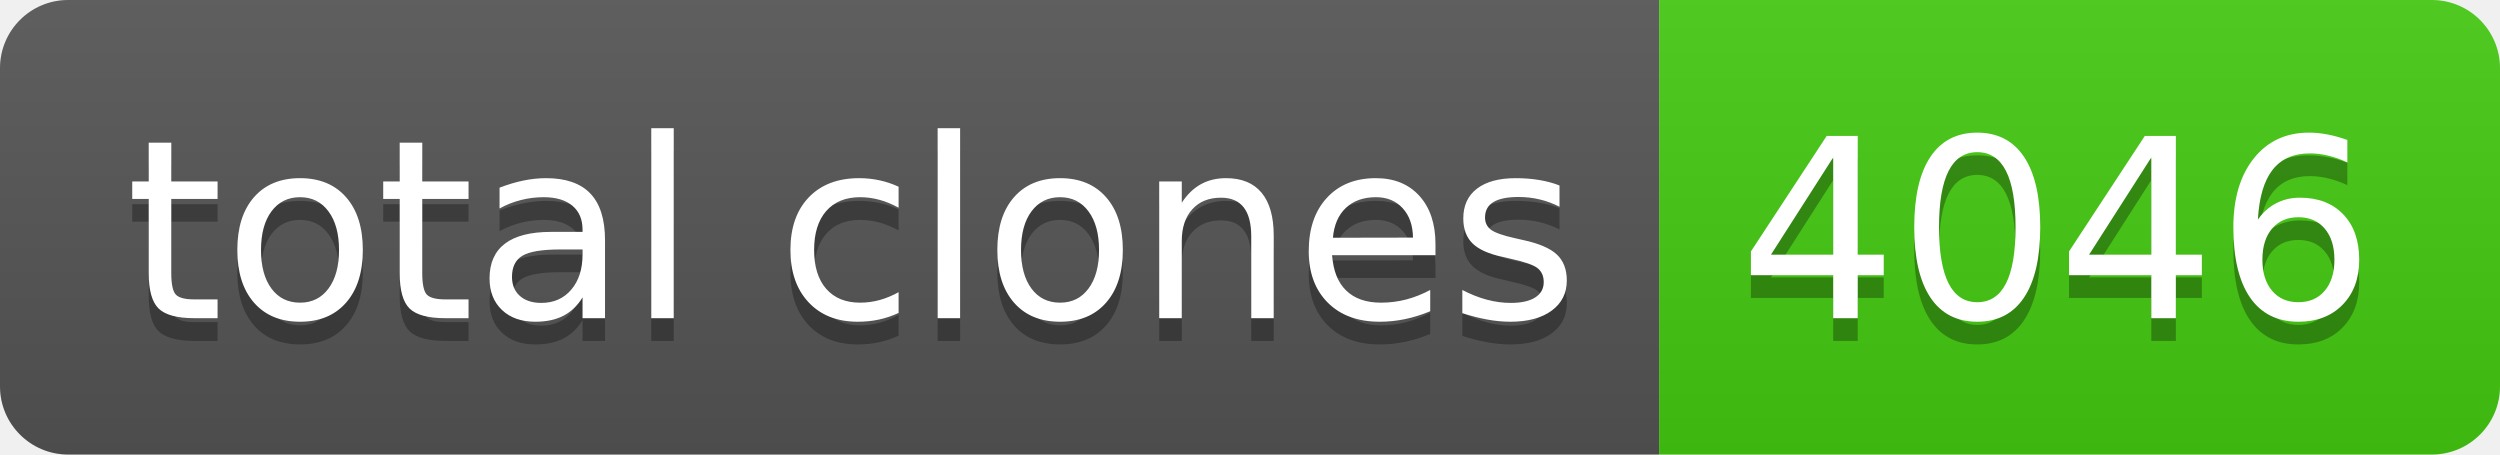
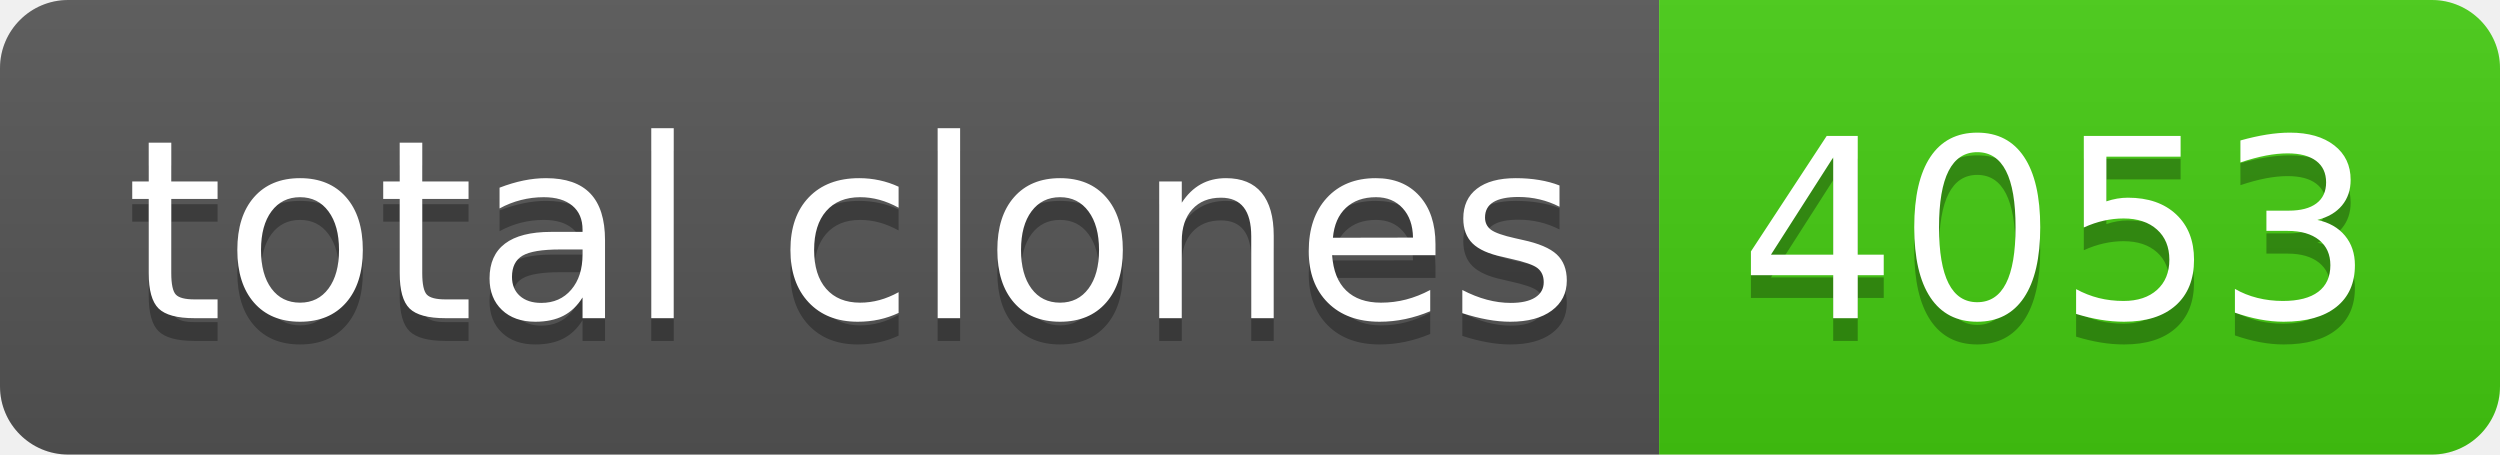
- <svg xmlns="http://www.w3.org/2000/svg" width="110" height="20" role="img" aria-label="total clones: 4046">
+ <svg xmlns="http://www.w3.org/2000/svg" width="110" height="20" role="img" aria-label="total clones: 4053">
  <linearGradient id="s" x2="0" y2="100%">
    <stop offset="0" stop-color="#bbb" stop-opacity=".1" />
    <stop offset="1" stop-opacity=".1" />
  </linearGradient>
  <clipPath id="r">
    <rect width="110" height="20" rx="3" fill="#fff" />
  </clipPath>
  <g clip-path="url(#r)">
    <rect width="73" height="20" fill="#555" />
    <rect x="73" width="37" height="20" fill="#4c1" />
    <rect width="110" height="20" fill="url(#s)" />
  </g>
  <g fill="#fff" text-anchor="middle" font-family="Verdana,Geneva,DejaVu Sans,sans-serif" text-rendering="geometricPrecision" font-size="110">
    <text aria-hidden="true" x="375" y="150" fill="#010101" fill-opacity=".3" transform="scale(.1)" textLength="630">total clones</text>
    <text x="375" y="140" transform="scale(.1)" fill="#fff" textLength="630">total clones</text>
-     <text aria-hidden="true" x="905" y="150" fill="#010101" fill-opacity=".3" transform="scale(.1)" textLength="270">4046</text>
-     <text x="905" y="140" transform="scale(.1)" fill="#fff" textLength="270">4046</text>
+     <text aria-hidden="true" x="905" y="150" fill="#010101" fill-opacity=".3" transform="scale(.1)" textLength="270">4053</text>
+     <text x="905" y="140" transform="scale(.1)" fill="#fff" textLength="270">4053</text>
  </g>
</svg>
